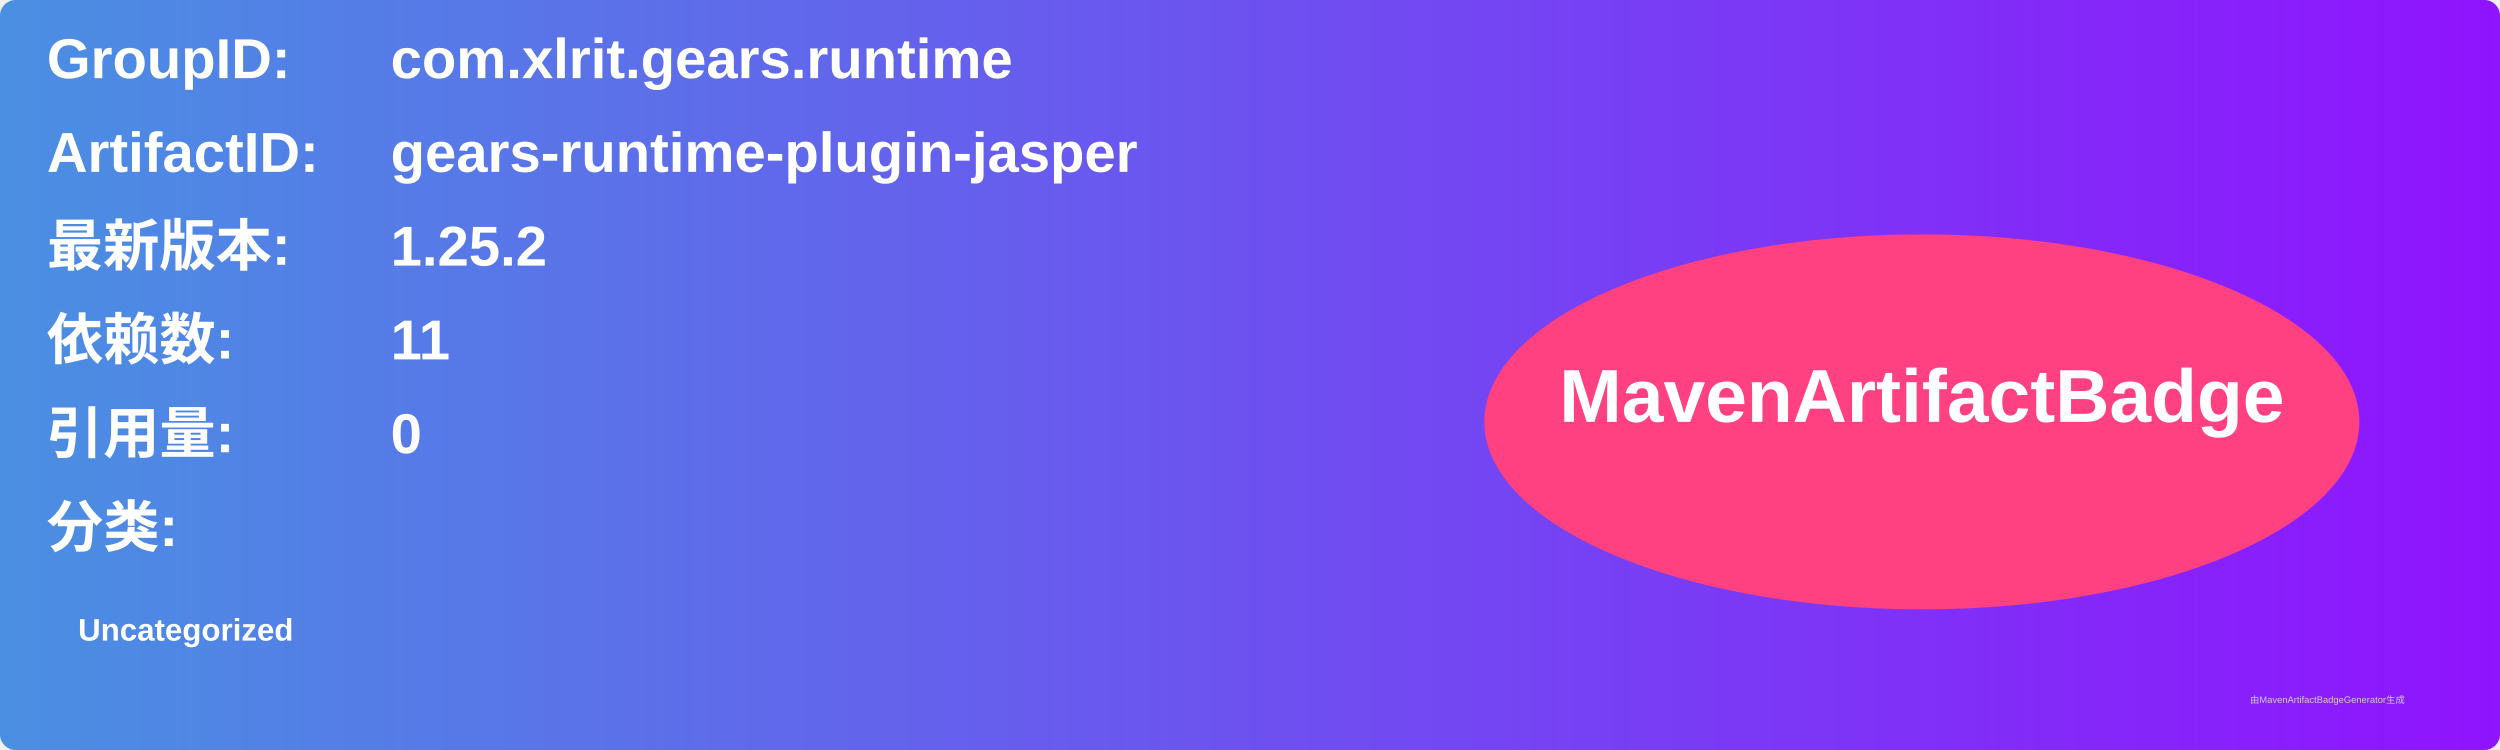
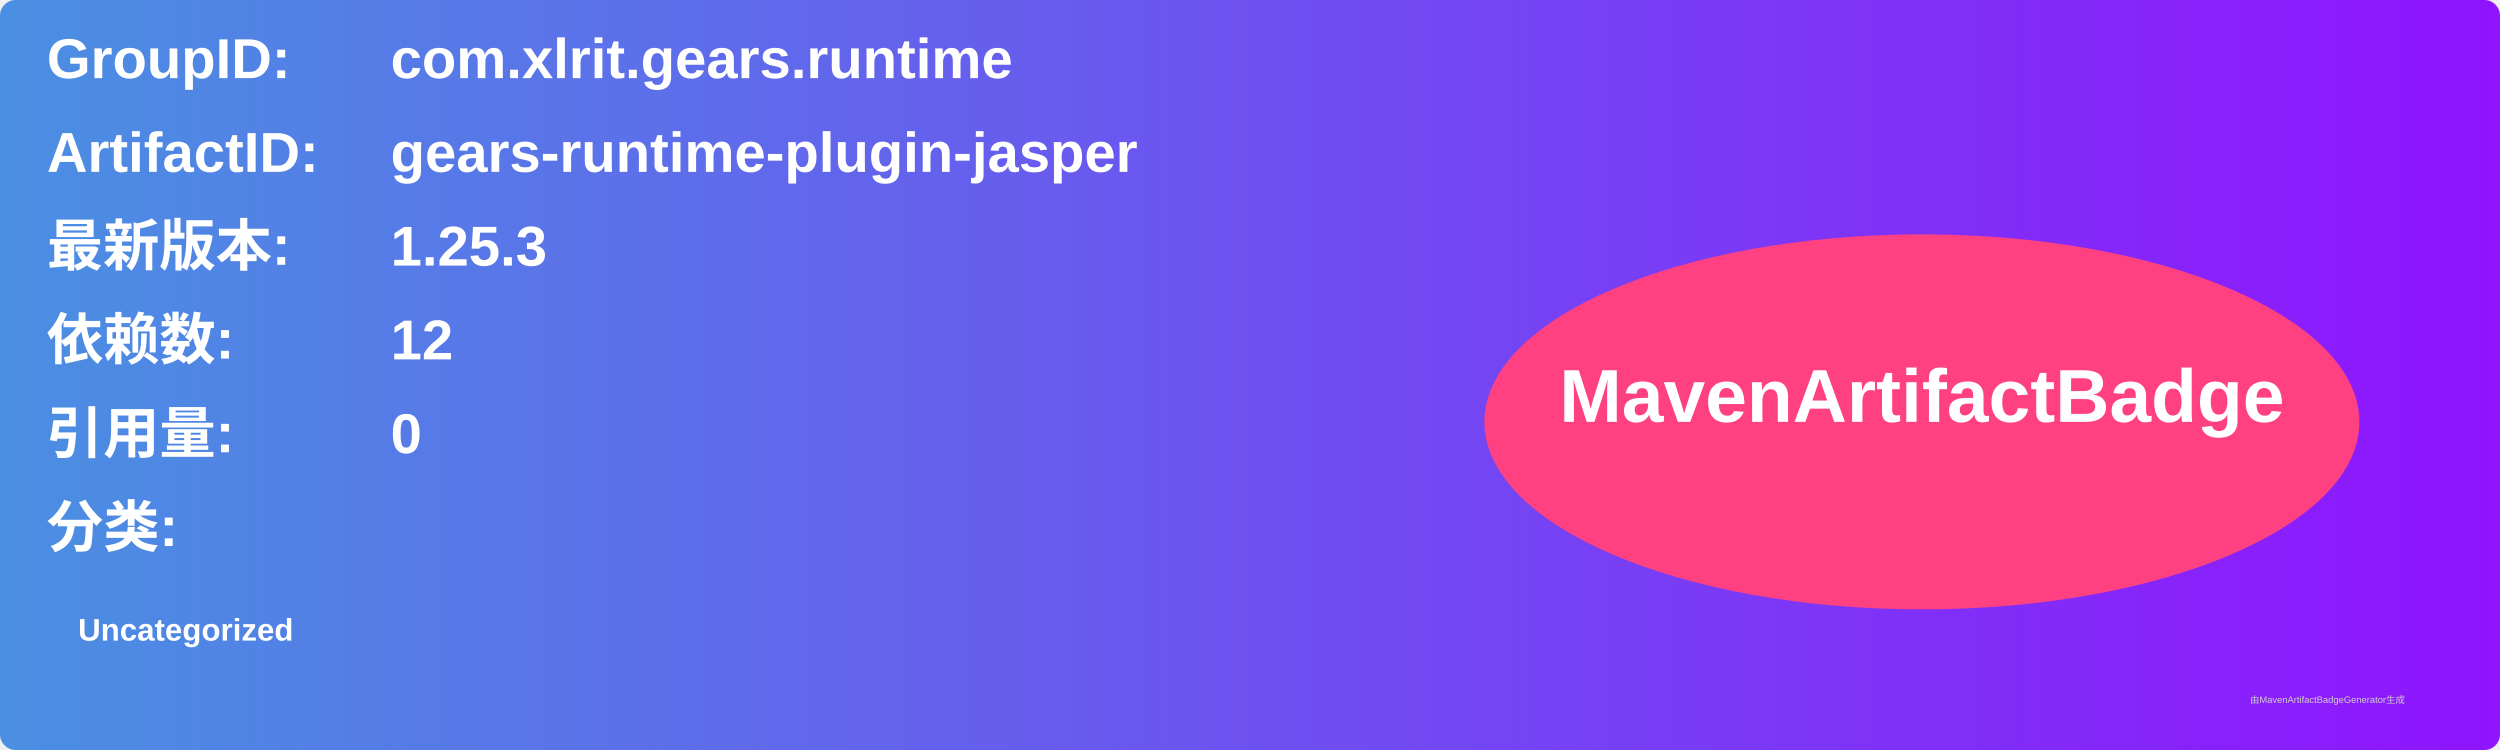
<svg xmlns="http://www.w3.org/2000/svg" width="800" height="240" viewBox="0 0 800 240">
  <linearGradient id="grad" x1="0%" y1="0%" x2="100%" y2="0%">
    <stop offset="0%" stop-color="#4a90e2" />
    <stop offset="100%" stop-color="#9013fe" />
  </linearGradient>
  <rect width="100%" height="100%" rx="5" ry="5" fill="url(#grad)" />
  <g transform="translate(15, 15)">
    <text x="0" y="10" font-family="Arial" font-size="18" fill="white" font-weight="bold" width="260">GroupID:</text>
    <text x="110" y="10" font-family="Arial" font-size="18" fill="white" font-weight="bold" width="460">com.xlrit.gears.runtime</text>
    <text x="0" y="40" font-family="Arial" font-size="18" fill="white" font-weight="bold" width="260">ArtifactID:</text>
    <text x="110" y="40" font-family="Arial" font-size="18" fill="white" font-weight="bold" width="460">gears-runtime-plugin-jasper</text>
    <text x="0" y="70" font-family="Arial" font-size="18" fill="white" font-weight="bold">最新版本:</text>
    <text x="110" y="70" font-family="Arial" font-size="18" fill="white" font-weight="bold">
-       <tspan font-weight="bold">1.25.2</tspan>
+       <tspan font-weight="bold">1.25.3</tspan>
    </text>
    <text x="0" y="100" font-family="Arial" font-size="18" fill="white" font-weight="bold">依赖数: </text>
    <text x="110" y="100" font-family="Arial" font-size="18" fill="white">
-       <tspan font-weight="bold">11</tspan>
+       <tspan font-weight="bold">12</tspan>
    </text>
    <text x="0" y="130" font-family="Arial" font-size="18" fill="white" font-weight="bold">引用量: </text>
    <text x="110" y="130" font-family="Arial" font-size="18" fill="white">
      <tspan font-weight="bold">0</tspan>
    </text>
    <text x="0" y="160" font-family="Arial" font-size="18" fill="white" font-weight="bold">分类:</text>
    <text x="10" y="190" font-family="Arial" font-size="10" fill="white">
      <tspan font-weight="bold">Uncategorized</tspan>
    </text>
    <ellipse cx="600" cy="120" rx="140" ry="60" fill="#ff4081" />
    <text x="600" y="120" text-anchor="middle" font-family="Arial" font-size="24" fill="white" font-weight="bold">MavenArtifactBadge</text>
  </g>
  <text x="720" y="225" font-family="Arial" font-size="3" fill="#d0d0d0">由MavenArtifactBadgeGenerator生成</text>
</svg>
